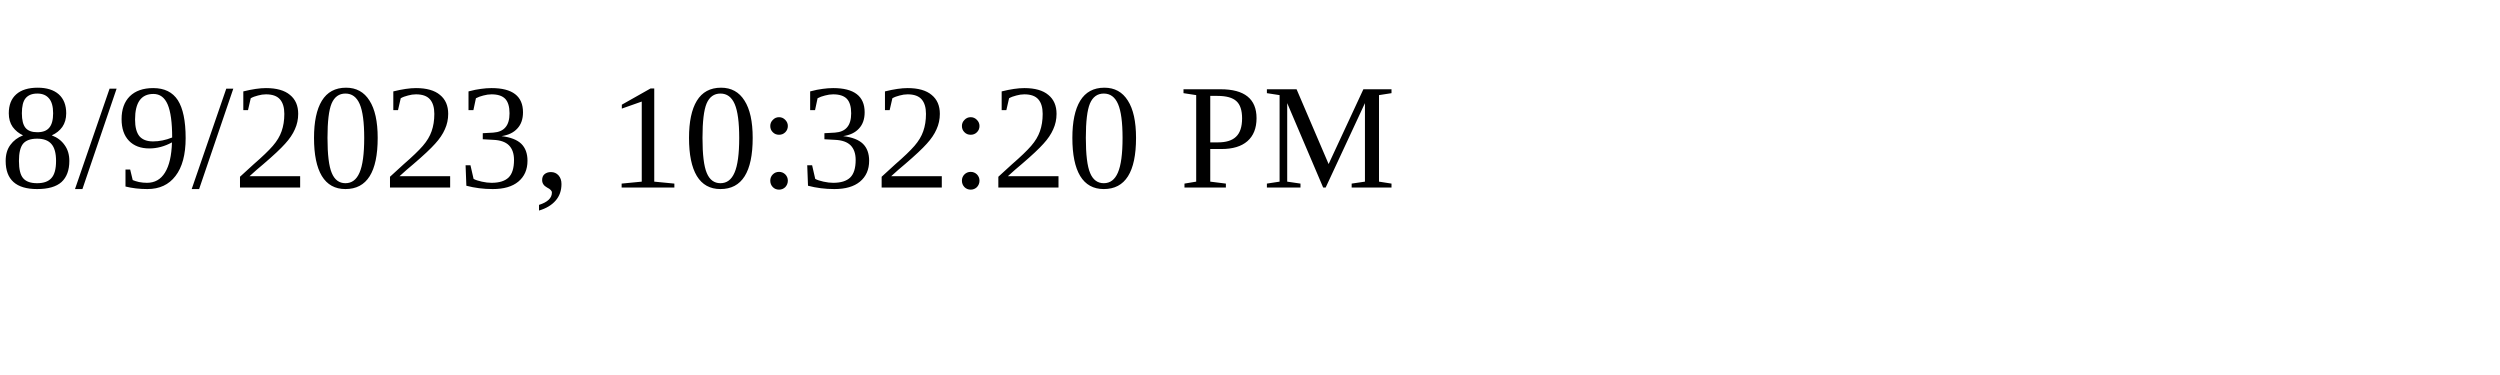
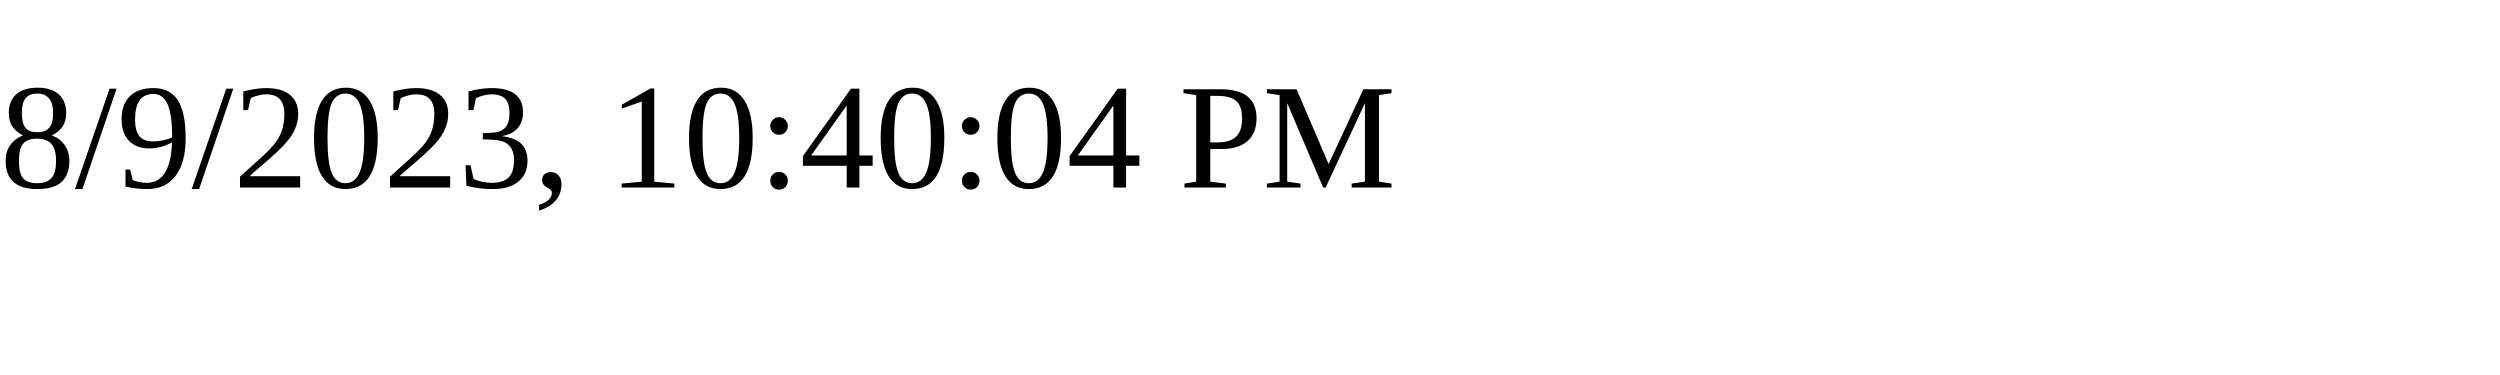
<svg xmlns="http://www.w3.org/2000/svg" height="30" width="200">
-   <text x="0" y="15">8/9/2023, 10:32:20 PM</text>
+   <text x="0" y="15">8/9/2023, 10:40:04 PM</text>
</svg>
